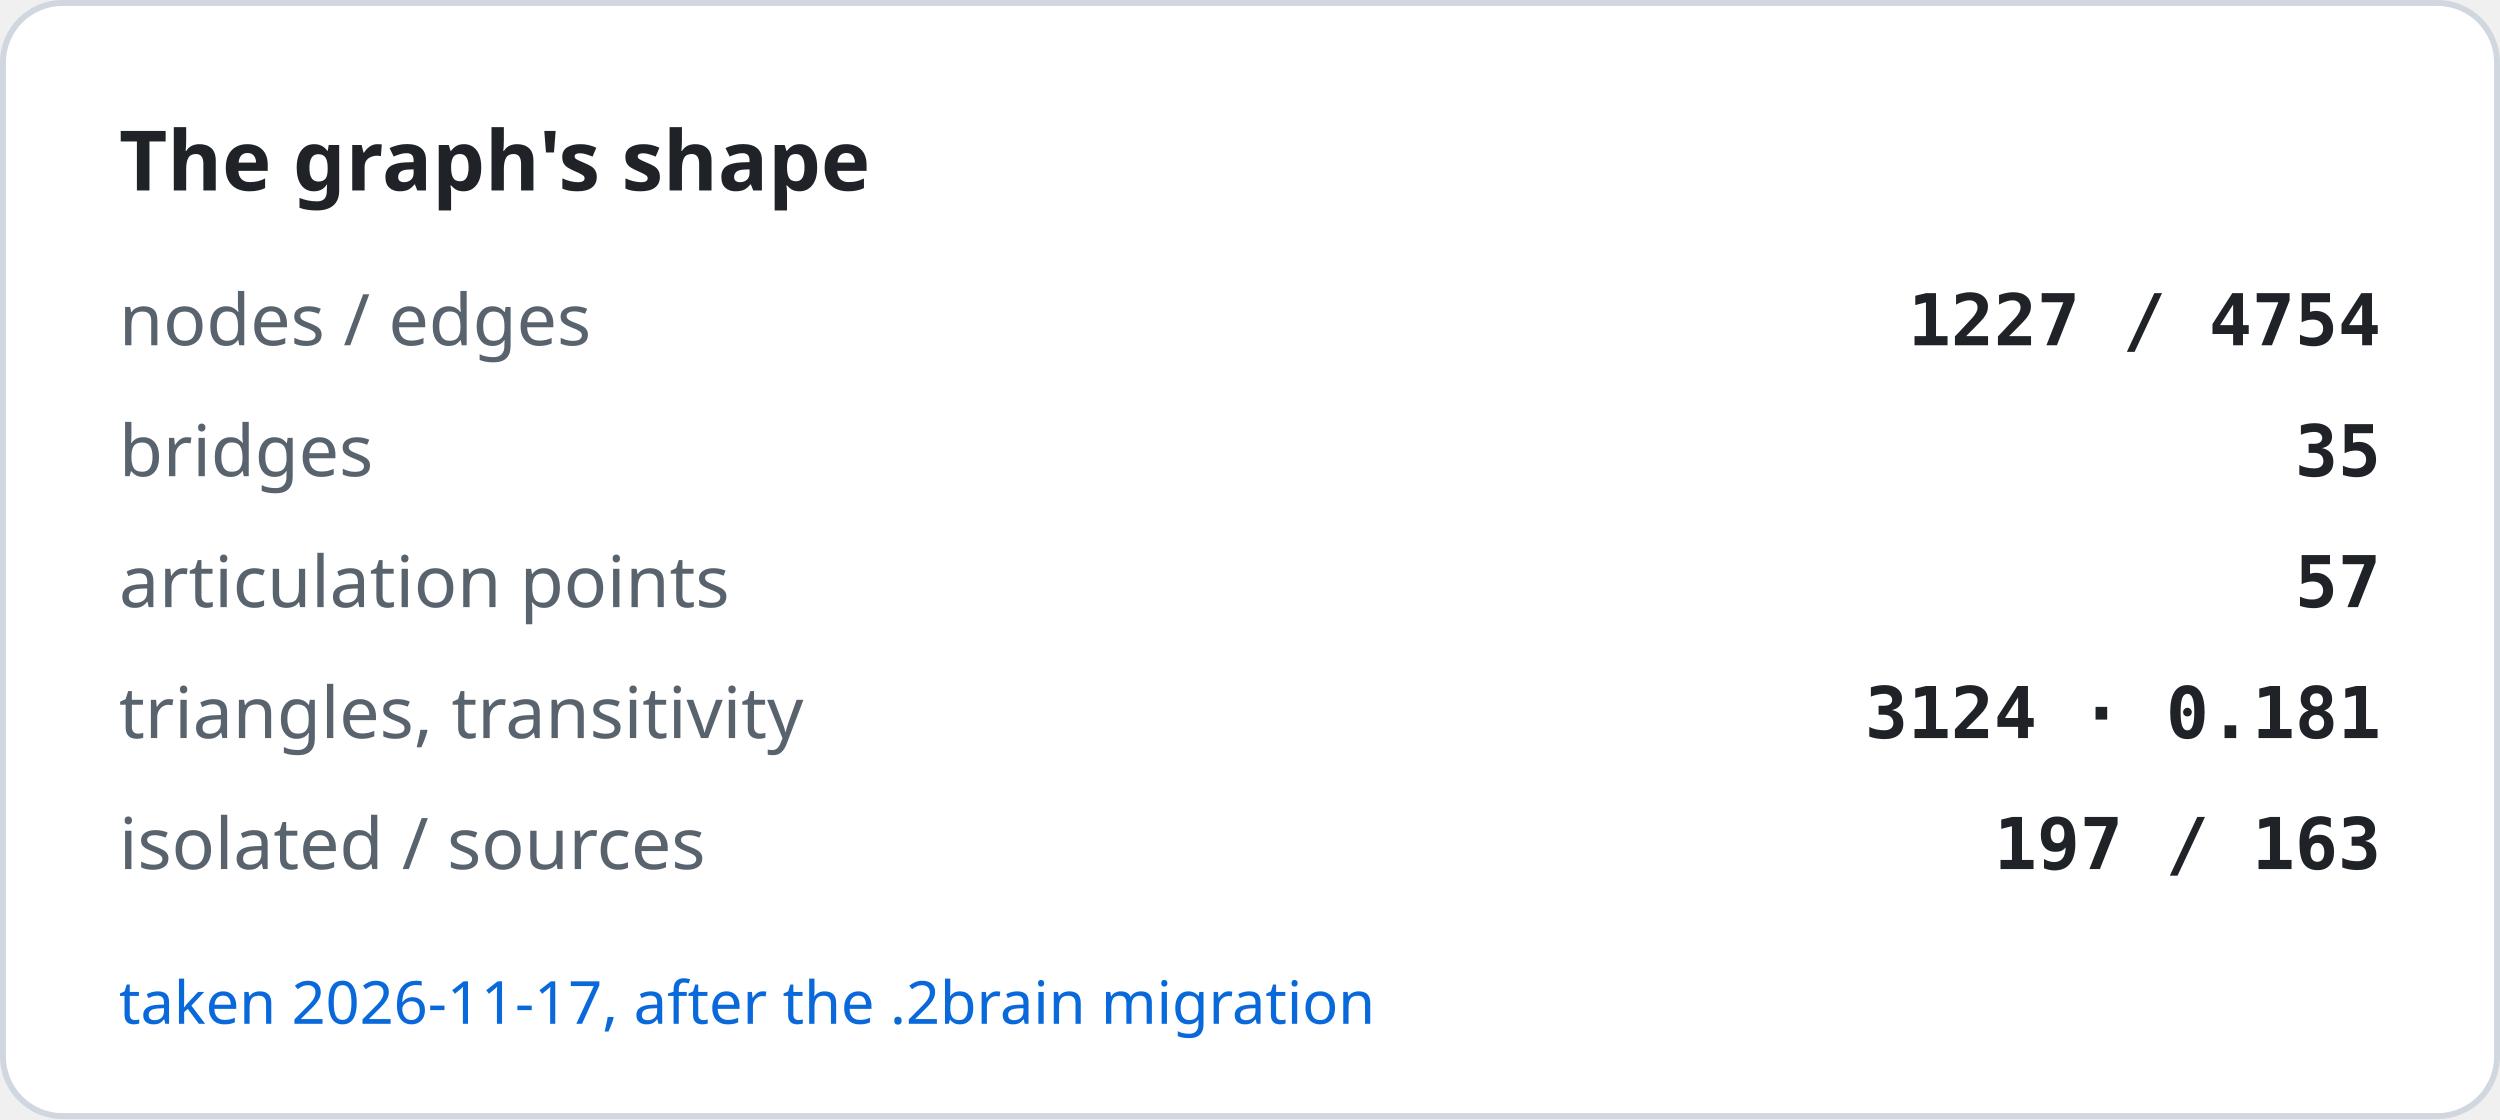
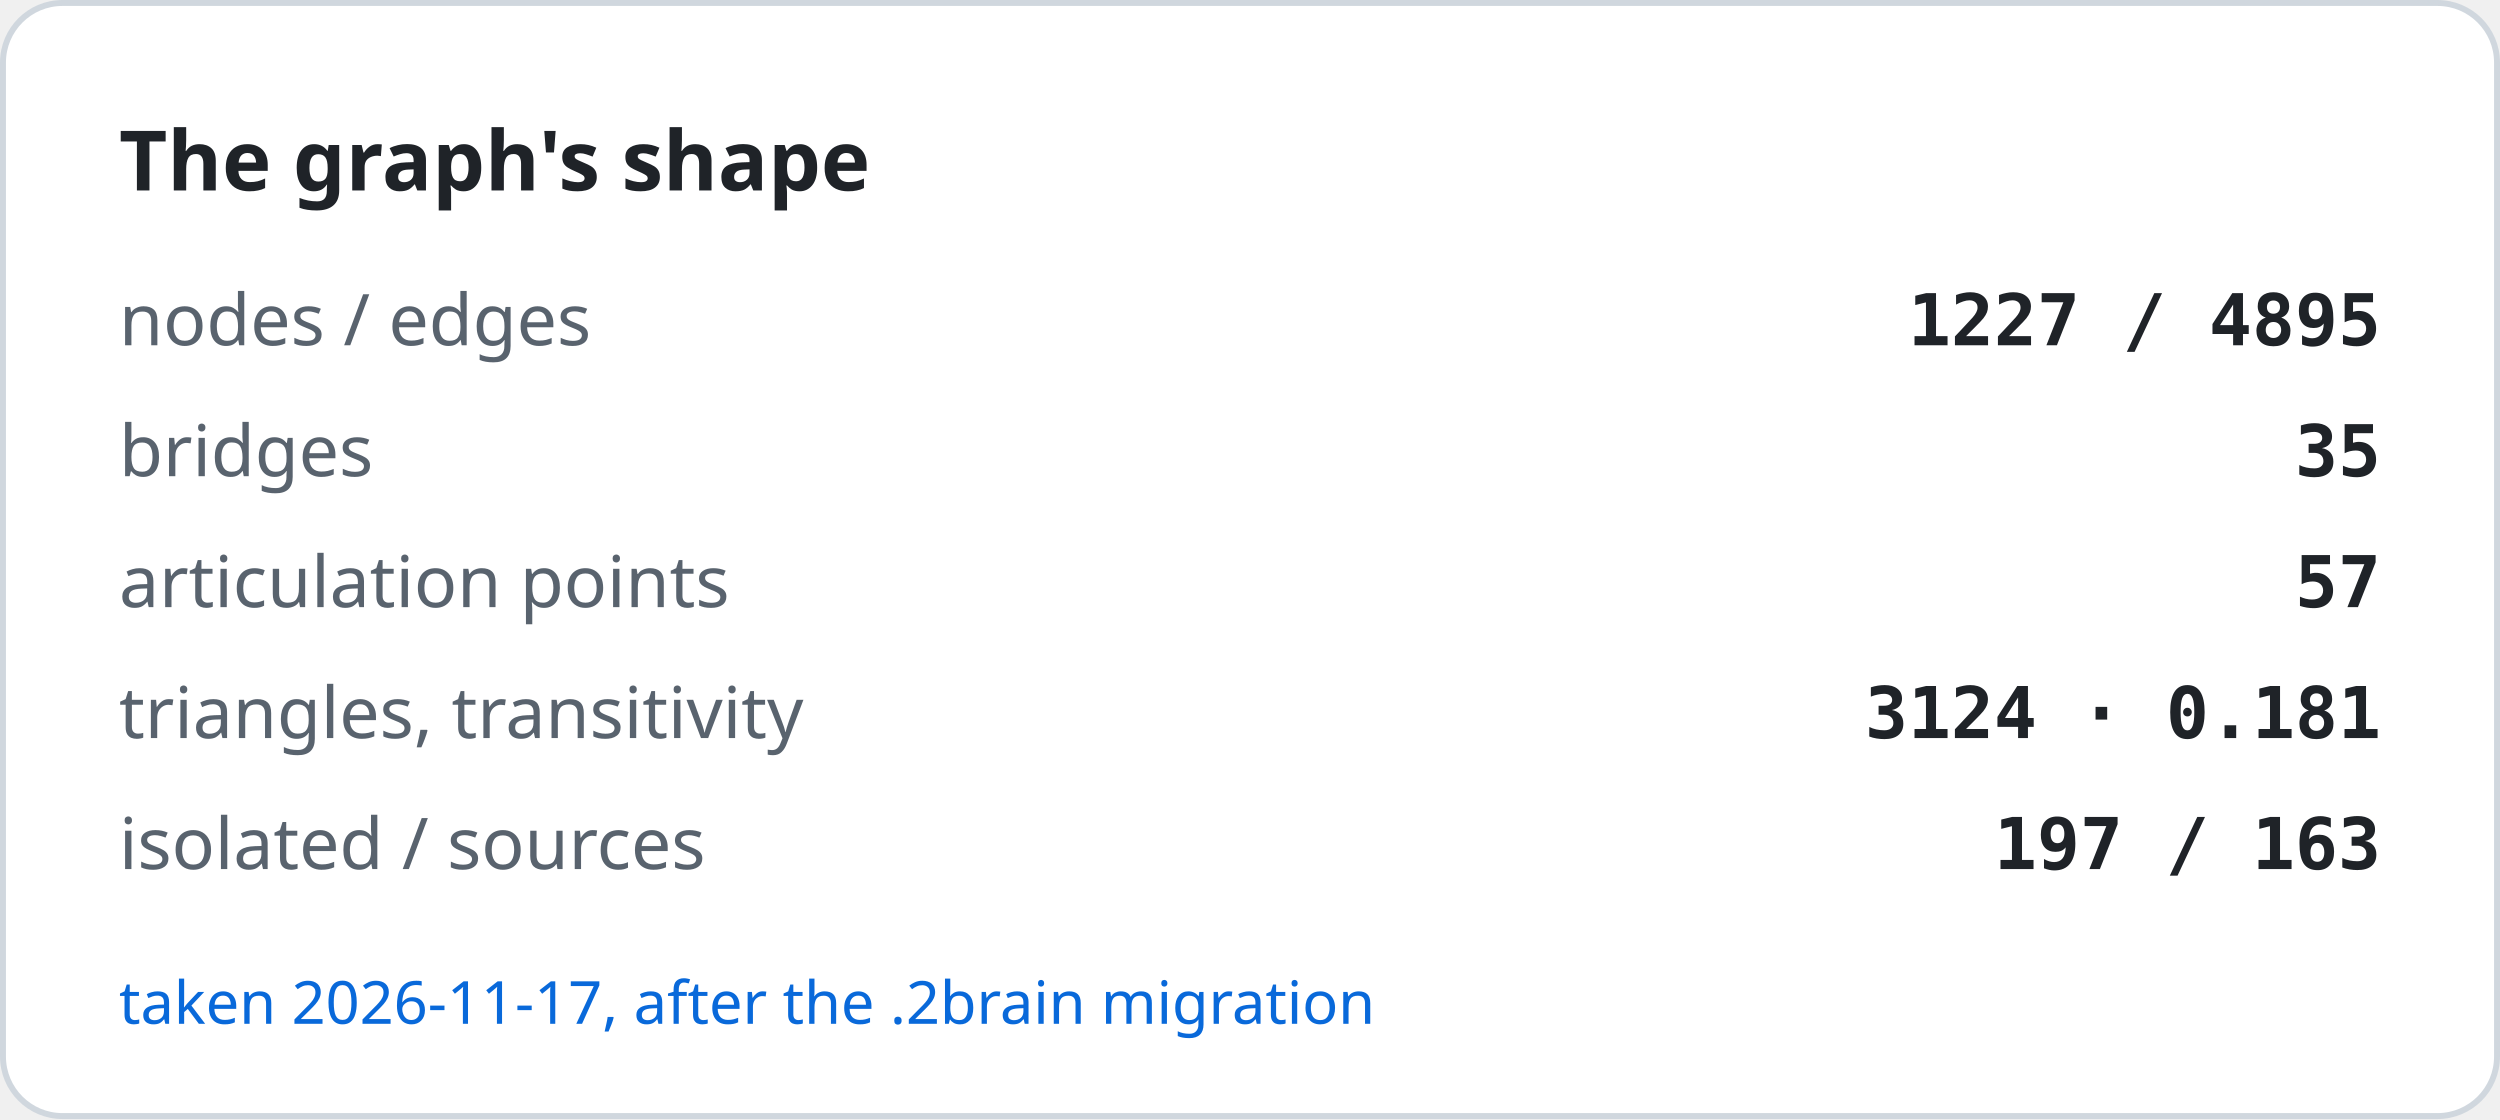
<svg xmlns="http://www.w3.org/2000/svg" width="420" height="188" viewBox="0 0 420 188" role="img" aria-label="The graph's shape">
  <rect x="0.5" y="0.5" width="419" height="187" rx="10" fill="#ffffff" stroke="#d0d7de" />
  <text x="20" y="32" font-family="-apple-system, BlinkMacSystemFont, Segoe UI, Noto Sans, Helvetica, Arial, sans-serif" font-size="14" font-weight="600" fill="#1f2328">The graph's shape</text>
  <text x="20" y="58" font-family="-apple-system, BlinkMacSystemFont, Segoe UI, Noto Sans, Helvetica, Arial, sans-serif" font-size="12" fill="#59636e">nodes / edges</text>
-   <text x="400" y="58" text-anchor="end" font-family="ui-monospace, SFMono-Regular, SF Mono, Menlo, Consolas, monospace" font-size="12" font-weight="600" fill="#1f2328">1227 / 4754</text>
+   <text x="400" y="58" text-anchor="end" font-family="ui-monospace, SFMono-Regular, SF Mono, Menlo, Consolas, monospace" font-size="12" font-weight="600" fill="#1f2328">1227 / 4895</text>
  <text x="20" y="80" font-family="-apple-system, BlinkMacSystemFont, Segoe UI, Noto Sans, Helvetica, Arial, sans-serif" font-size="12" fill="#59636e">bridges</text>
  <text x="400" y="80" text-anchor="end" font-family="ui-monospace, SFMono-Regular, SF Mono, Menlo, Consolas, monospace" font-size="12" font-weight="600" fill="#1f2328">35</text>
  <text x="20" y="102" font-family="-apple-system, BlinkMacSystemFont, Segoe UI, Noto Sans, Helvetica, Arial, sans-serif" font-size="12" fill="#59636e">articulation points</text>
  <text x="400" y="102" text-anchor="end" font-family="ui-monospace, SFMono-Regular, SF Mono, Menlo, Consolas, monospace" font-size="12" font-weight="600" fill="#1f2328">57</text>
  <text x="20" y="124" font-family="-apple-system, BlinkMacSystemFont, Segoe UI, Noto Sans, Helvetica, Arial, sans-serif" font-size="12" fill="#59636e">triangles, transitivity</text>
  <text x="400" y="124" text-anchor="end" font-family="ui-monospace, SFMono-Regular, SF Mono, Menlo, Consolas, monospace" font-size="12" font-weight="600" fill="#1f2328">3124 · 0.181</text>
  <text x="20" y="146" font-family="-apple-system, BlinkMacSystemFont, Segoe UI, Noto Sans, Helvetica, Arial, sans-serif" font-size="12" fill="#59636e">isolated / sources</text>
  <text x="400" y="146" text-anchor="end" font-family="ui-monospace, SFMono-Regular, SF Mono, Menlo, Consolas, monospace" font-size="12" font-weight="600" fill="#1f2328">197 / 163</text>
  <text x="20" y="172" font-family="-apple-system, BlinkMacSystemFont, Segoe UI, Noto Sans, Helvetica, Arial, sans-serif" font-size="10" fill="#0969da">taken 2026-11-17, after the .2brain migration</text>
</svg>
